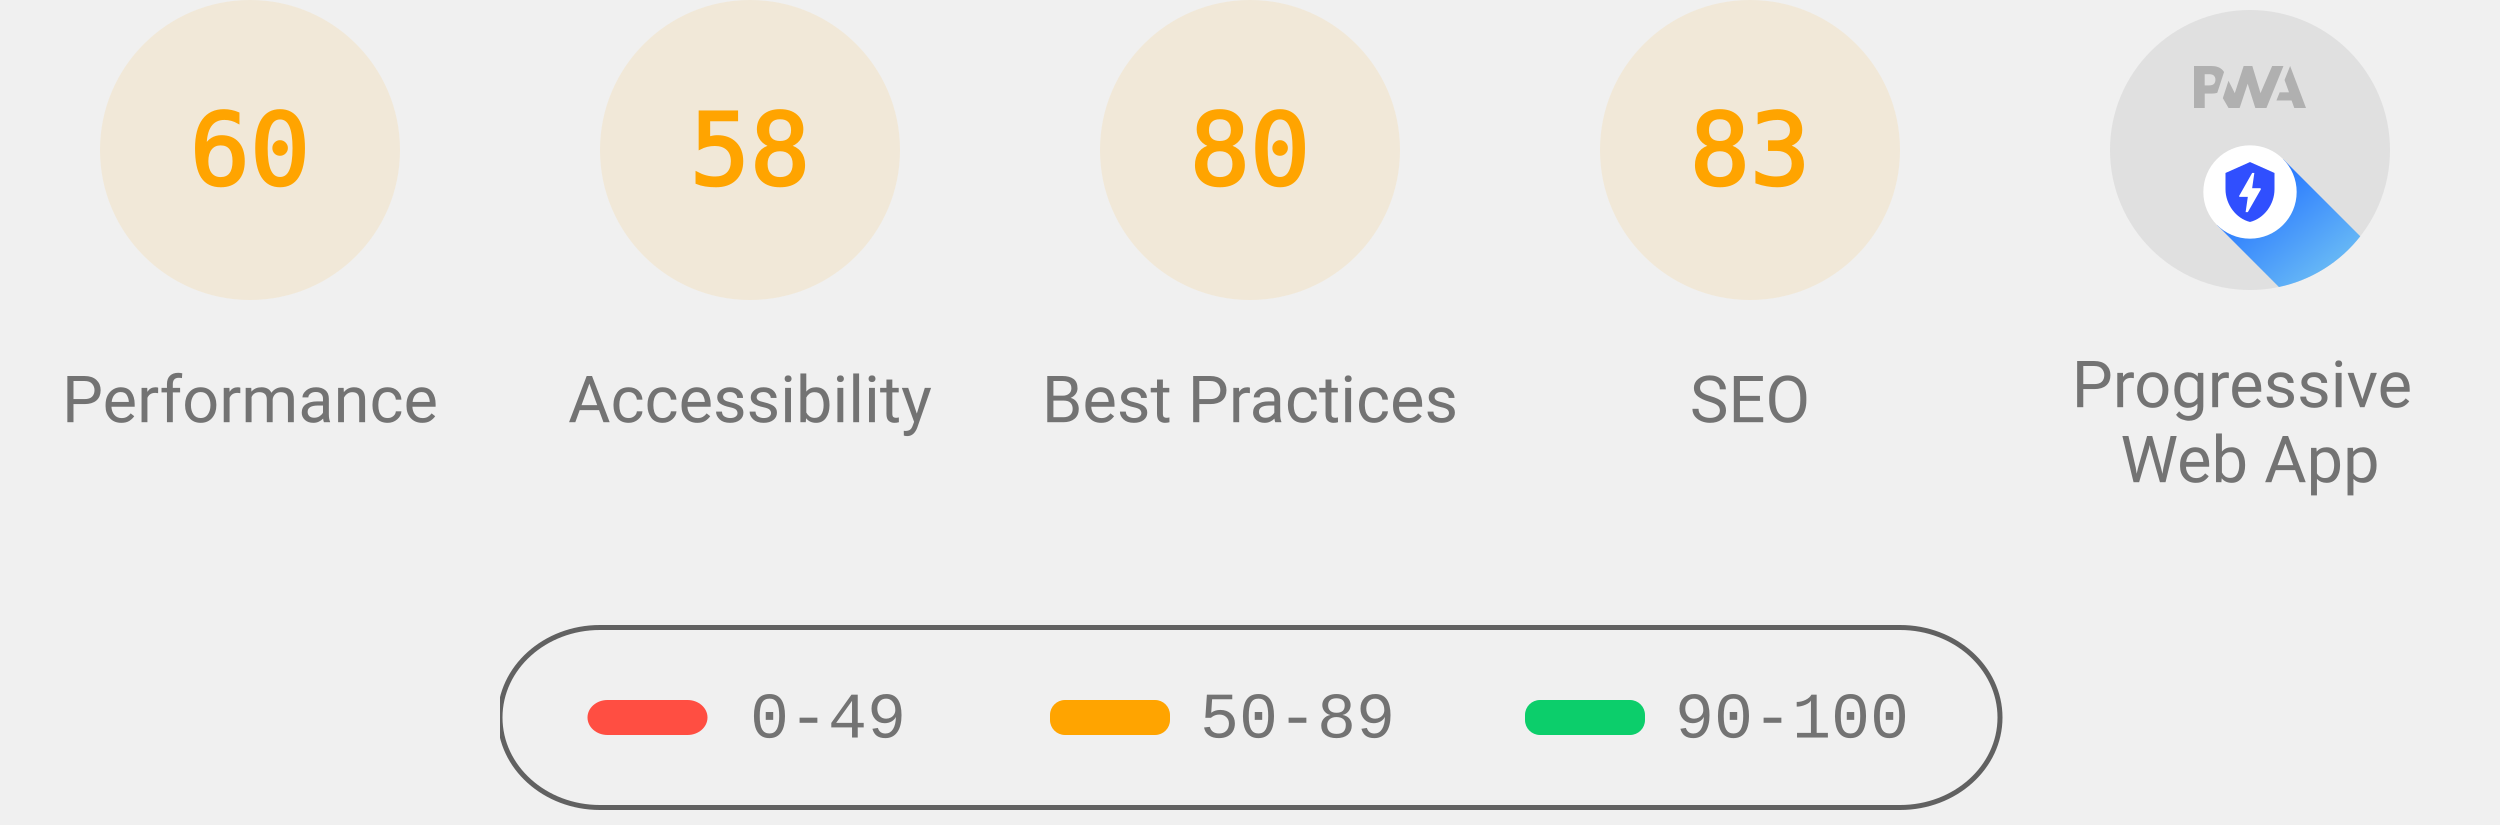
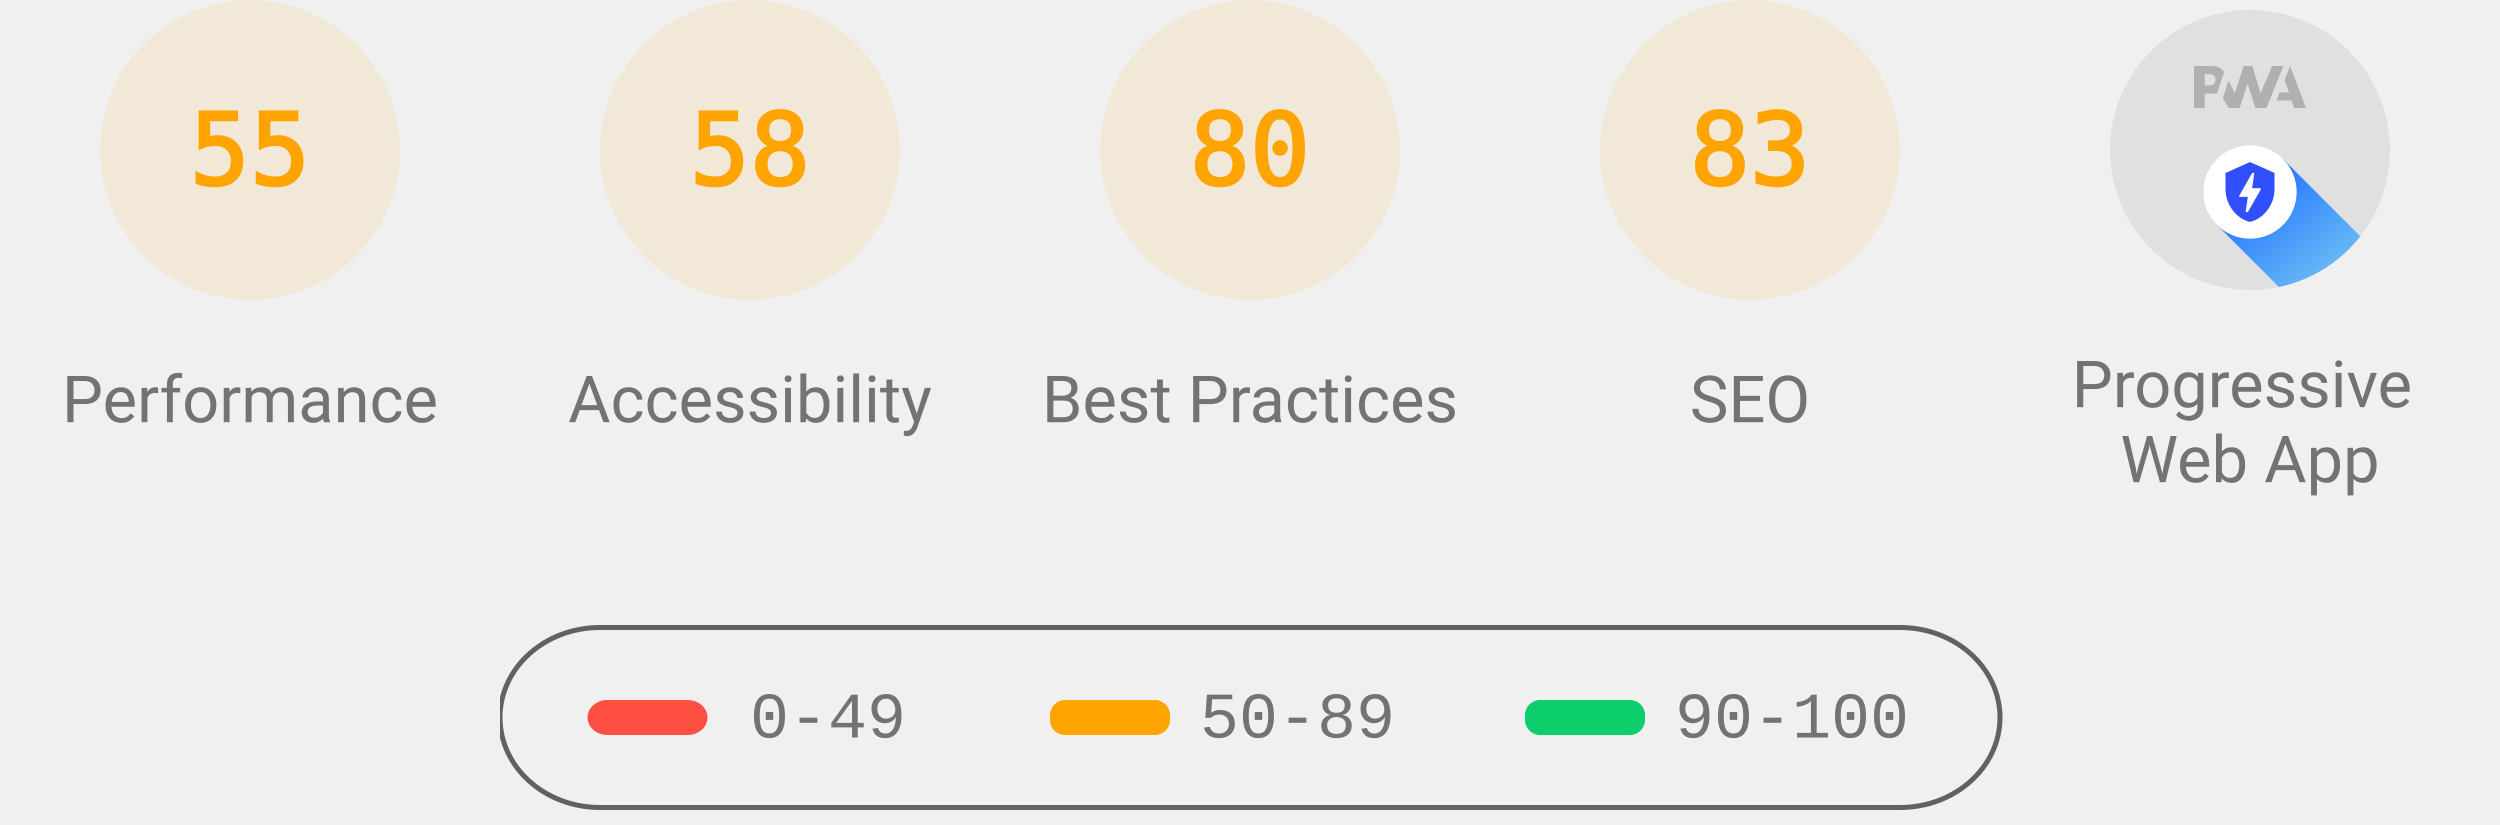
<svg xmlns="http://www.w3.org/2000/svg" class="theme--agnostic" fill="none" width="1000" height="330">
  <style>
			.gauge-base {
				opacity: 0.1
			}

			.gauge-arc {
				fill: none;
				animation-delay: 250ms;
				stroke-linecap: round;
				transform: rotate(-90deg);
				transform-origin: 100px 60px;
				animation: load-gauge 1s ease forwards
			}

			.guage-text {
				font-size: 40px;
				font-family: monospace;
				text-align: center
			}

			.guage-red {
				color: #ff4e42;
				fill: #ff4e42;
				stroke: #ff4e42
			}
			.guage-orange {
				color: #ffa400;
				fill: #ffa400;
				stroke: #ffa400
			}
			.guage-green {
				color: #0cce6b;
				fill: #0cce6b;
				stroke: #0cce6b
			}
			.theme--agnostic .guage-undefined {
				color: #5c5c5c;
				fill: #5c5c5c;
				stroke: #5c5c5c
			}
			.theme--light .guage-undefined {
				color: #1e1e1e;
				fill: #1e1e1e;
				stroke: #1e1e1e
			}
			.theme--dark .guage-undefined {
				color: #f5f5f5;
				fill: #f5f5f5;
				stroke: #f5f5f5
			}

			.guage-title {
				stroke: none;
				font-size: 26px;
				line-height: 26px;
				font-family: Roboto, Halvetica, Arial, sans-serif
			}
			.metric.guage-title {
				font-family: 'Courier New', Courier, monospace
			}
			.theme--agnostic .guage-title {
				color: #737373;
				fill: #737373
			}
			.theme--light .guage-title {
				color: #212121;
				fill: #212121
			}
			.theme--dark .guage-title {
				color: #f5f5f5;
				fill: #f5f5f5
			}

			@keyframes load-gauge {
				from {
					stroke-dasharray: 0 352.858
				}
			}
			.lh-gauge--pwa__disc {
				fill: #e0e0e0
			}
			.lh-gauge--pwa__logo {
				position: relative;
				fill: #b0b0b0
			}
			.lh-gauge--pwa__invisible {
				display: none
			}
			.lh-gauge--pwa__visible {
				display: inline
			}
			.guage-invisible {
				display: none
			}
			.lh-gauge--pwa__logo--primary-color {
				fill: #304ffe
			}
			.theme--agnostic .lh-gauge--pwa__logo--secondary-color {
				fill: #787878
			}
			.theme--light .lh-gauge--pwa__logo--secondary-color {
				fill: #3d3d3d
			}
			.theme--dark .lh-gauge--pwa__logo--secondary-color {
				fill: #d8b6b6
			}
			.theme--light #svg_2 {
				stroke: #00000022
			}
			.theme--agnostic #svg_2 {
				stroke: #616161
			}
			.theme--light #svg_2 {
				stroke: #00000022
			}
			.theme--dark #svg_2 {
				stroke: #f5f5f566
			}
		</style>
  <svg class="guage-div guage-perf guage-orange" viewBox="0 0 200 200" width="200" height="200" x="0" y="0">
    <circle class="gauge-base" r="56" cx="100" cy="60" stroke-width="8" />
-     <circle class="gauge-arc guage-arc-1" r="56" cx="100" cy="60" stroke-width="8" style="stroke-dasharray: 211.115, 351.858;" />
-     <text class="guage-text" x="100px" y="60px" alignment-baseline="central" dominant-baseline="central" text-anchor="middle">60</text>
+     <circle class="gauge-arc guage-arc-1" r="56" cx="100" cy="60" stroke-width="8" style="stroke-dasharray: 193.522, 351.858;" />
+     <text class="guage-text" x="100px" y="60px" alignment-baseline="central" dominant-baseline="central" text-anchor="middle">55</text>
    <text class="guage-title" x="100px" y="160px" alignment-baseline="central" dominant-baseline="central" text-anchor="middle">Performance</text>
  </svg>
  <svg class="guage-div guage-acc guage-orange" viewBox="0 0 200 200" width="200" height="200" x="200" y="0">
    <circle class="gauge-base" r="56" cx="100" cy="60" stroke-width="8" />
    <circle class="gauge-arc guage-arc-2" r="56" cx="100" cy="60" stroke-width="8" style="stroke-dasharray: 204.078, 351.858;" />
    <text class="guage-text" x="100px" y="60px" alignment-baseline="central" dominant-baseline="central" text-anchor="middle">58</text>
    <text class="guage-title" x="100px" y="160px" alignment-baseline="central" dominant-baseline="central" text-anchor="middle">Accessibility</text>
  </svg>
  <svg class="guage-div guage-best guage-orange" viewBox="0 0 200 200" width="200" height="200" x="400" y="0">
    <circle class="gauge-base" r="56" cx="100" cy="60" stroke-width="8" />
    <circle class="gauge-arc guage-arc-3" r="56" cx="100" cy="60" stroke-width="8" style="stroke-dasharray: 281.486, 351.858;" />
    <text class="guage-text" x="100px" y="60px" alignment-baseline="central" dominant-baseline="central" text-anchor="middle">80</text>
    <text class="guage-title" x="100px" y="160px" alignment-baseline="central" dominant-baseline="central" text-anchor="middle">Best Practices</text>
  </svg>
  <svg class="guage-div guage-seo guage-orange" viewBox="0 0 200 200" width="200" height="200" x="600" y="0">
    <circle class="gauge-base" r="56" cx="100" cy="60" stroke-width="8" />
    <circle class="gauge-arc guage-arc-4" r="56" cx="100" cy="60" stroke-width="8" style="stroke-dasharray: 292.042, 351.858;" />
    <text class="guage-text" x="100px" y="60px" alignment-baseline="central" dominant-baseline="central" text-anchor="middle">83</text>
    <text class="guage-title" x="100px" y="160px" alignment-baseline="central" dominant-baseline="central" text-anchor="middle">SEO</text>
  </svg>
  <svg class="guage-div guage-pwa " viewBox="0 0 200 200" width="200" height="200" x="800" y="0">
    <svg viewBox="0 0 60 60" width="112" height="112" x="44" y="4">
      <defs>
        <linearGradient id="lh-gauge--pwa__check-circle__gradient-0" x1="50%" y1="0%" x2="50%" y2="100%">
          <stop stop-color="#00C852" offset="0%" />
          <stop stop-color="#009688" offset="100%" />
        </linearGradient>
        <linearGradient id="lh-gauge--pwa__installable__shadow-gradient-0" x1="76.056%" x2="24.111%" y1="82.995%" y2="24.735%">
          <stop stop-color="#A5D6A7" offset="0%" />
          <stop stop-color="#80CBC4" offset="100%" />
        </linearGradient>
        <linearGradient id="lh-gauge--pwa__fast-reliable__shadow-gradient-0" x1="76.056%" y1="82.995%" x2="25.678%" y2="26.493%">
          <stop stop-color="#64B5F6" offset="0%" />
          <stop stop-color="#2979FF" offset="100%" />
        </linearGradient>
        <g id="lh-gauge--pwa__fast-reliable-badge-0">
          <circle fill="#FFFFFF" cx="10" cy="10" r="10" />
          <path fill="#304FFE" d="M10 3.58l5.25 2.34v3.5c0 3.23-2.24 6.26-5.25 7-3.01-.74-5.25-3.77-5.25-7v-3.5L10 3.58zm-.47 10.74l2.76-4.83.03-.07c.04-.08 0-.24-.22-.24h-1.64l.47-3.26h-.47l-2.7 4.77c-.02.01.05-.1-.04.05-.09.16-.1.31.18.31h1.63l-.47 3.27h.47z" />
        </g>
        <g id="lh-gauge--pwa__installable-badge-0">
          <circle fill="#FFFFFF" cx="10" cy="10" r="10" />
          <path fill="#009688" d="M10 4.167A5.835 5.835 0 0 0 4.167 10 5.835 5.835 0 0 0 10 15.833 5.835 5.835 0 0 0 15.833 10 5.835 5.835 0 0 0 10 4.167zm2.917 6.416h-2.334v2.334H9.417v-2.334H7.083V9.417h2.334V7.083h1.166v2.334h2.334v1.166z" />
        </g>
      </defs>
      <g stroke="none" fill-rule="nonzero">
        <circle class="lh-gauge--pwa__disc" cx="30" cy="30" r="30" />
        <g class="lh-gauge--pwa__logo">
          <path d="M35.66 19.39l.7-1.75h2L37.4 15 38.6 12l3.4 9h-2.51l-.58-1.61z" />
          <path d="M33.52 21l3.65-9h-2.42l-2.5 5.82L30.5 12h-1.86l-1.9 5.82-1.35-2.65-1.21 3.72L25.4 21h2.38l1.72-5.2 1.64 5.2z" />
          <path fill-rule="nonzero" d="M20.3 17.91h1.48c.45 0 .85-.05 1.2-.15l.39-1.18 1.07-3.3a2.64 2.64 0 0 0-.28-.37c-.55-.6-1.36-.91-2.42-.91H18v9h2.3V17.9zm1.96-3.84c.22.22.33.5.33.87 0 .36-.1.65-.29.87-.2.23-.59.35-1.15.35h-.86v-2.41h.87c.52 0 .89.1 1.1.32z" />
        </g>
        <rect class="lh-gauge--pwa__component lh-gauge--pwa__na-line lh-gauge--pwa__invisible" fill="#FFFFFF" x="20" y="32" width="20" height="4" rx="2" />
        <g class="lh-gauge--pwa__component lh-gauge--pwa__fast-reliable-badge lh-gauge--pwa__visible" transform="translate(20, 29)">
          <path fill="url(#lh-gauge--pwa__fast-reliable__shadow-gradient-0)" d="M33.63 19.49A30 30 0 0 1 16.2 30.36L3 17.14 17.14 3l16.49 16.49z" />
          <use href="#lh-gauge--pwa__fast-reliable-badge-0" />
        </g>
        <g class="lh-gauge--pwa__component lh-gauge--pwa__installable-badge lh-gauge--pwa__invisible" transform="translate(20, 29)">
          <path fill="url(#lh-gauge--pwa__installable__shadow-gradient-0)" d="M33.629 19.487c-4.272 5.453-10.391 9.39-17.415 10.869L3 17.142 17.142 3 33.63 19.487z" />
          <use href="#lh-gauge--pwa__installable-badge-0" />
        </g>
        <g class="lh-gauge--pwa__component lh-gauge--pwa__fast-reliable-installable-badges lh-gauge--pwa__invisible">
          <g transform="translate(8, 29)">
            <path fill="url(#lh-gauge--pwa__fast-reliable__shadow-gradient-0)" d="M16.321 30.463L3 17.143 17.142 3l22.365 22.365A29.864 29.864 0 0 1 22 31c-1.942 0-3.84-.184-5.679-.537z" />
            <use href="#lh-gauge--pwa__fast-reliable-badge-0" />
          </g>
          <g transform="translate(32, 29)">
            <path fill="url(#lh-gauge--pwa__installable__shadow-gradient-0)" d="M25.982 11.84a30.107 30.107 0 0 1-13.08 15.203L3 17.143 17.142 3l8.84 8.84z" />
            <use href="#lh-gauge--pwa__installable-badge-0" />
          </g>
        </g>
        <g class="lh-gauge--pwa__component lh-gauge--pwa__check-circle lh-gauge--pwa__invisible" transform="translate(18, 28)">
          <circle fill="#FFFFFF" cx="12" cy="12" r="12" />
          <path fill="url(#lh-gauge--pwa__check-circle__gradient-0)" d="M12 2a10 10 0 1 0 0 20 10 10 0 0 0 0-20zm-2 15l-5-5 1.41-1.41L10 14.17l7.59-7.59L19 8l-9 9z" />
        </g>
      </g>
    </svg>
    <text class="guage-title" y="160px" alignment-baseline="central" dominant-baseline="central" text-anchor="middle">
      <tspan x="100px" dy="-6px">Progressive</tspan>
      <tspan x="100px" dy="30px">Web App</tspan>
    </text>
  </svg>
  <svg width="604" height="76" x="200" y="250">
    <g>
      <rect fill="none" id="canvas_background" height="80" width="604" y="-1" x="-1" />
      <g display="none" overflow="visible" y="0" x="0" height="100%" width="100%" id="canvasGrid">
        <rect fill="url(#gridpattern)" stroke-width="0" y="0" x="0" height="100%" width="100%" />
      </g>
    </g>
    <g>
      <rect fill-opacity="0" stroke-width="2" rx="40" id="svg_2" height="72" width="600" y="1" x="0" fill="#000000" />
      <rect stroke="#000" rx="8" id="svg_3" height="14" width="48" y="30" x="35" stroke-opacity="null" stroke-width="0" fill="#ff4e42" />
      <rect stroke="#000" rx="6" id="svg_4" height="14" width="48" y="30" x="220" stroke-opacity="null" stroke-width="0" fill="#ffa400" />
      <rect stroke="#000" rx="6" id="svg_5" height="14" width="48" y="30" x="410" stroke-opacity="null" stroke-width="0" fill="#0cce6b" />
      <text class="metric guage-title" xml:space="preserve" text-anchor="start" font-size="26" id="svg_6" y="45" x="100" stroke-opacity="null" stroke-width="0" stroke="#000">0-49</text>
      <text class="metric guage-title" xml:space="preserve" text-anchor="start" font-size="26" id="svg_7" y="45" x="280" stroke-opacity="null" stroke-width="0" stroke="#000">50-89</text>
      <text class="metric guage-title" xml:space="preserve" text-anchor="start" font-size="26" id="svg_8" y="45" x="470" stroke-opacity="null" stroke-width="0" stroke="#000">90-100</text>
    </g>
  </svg>
</svg>
